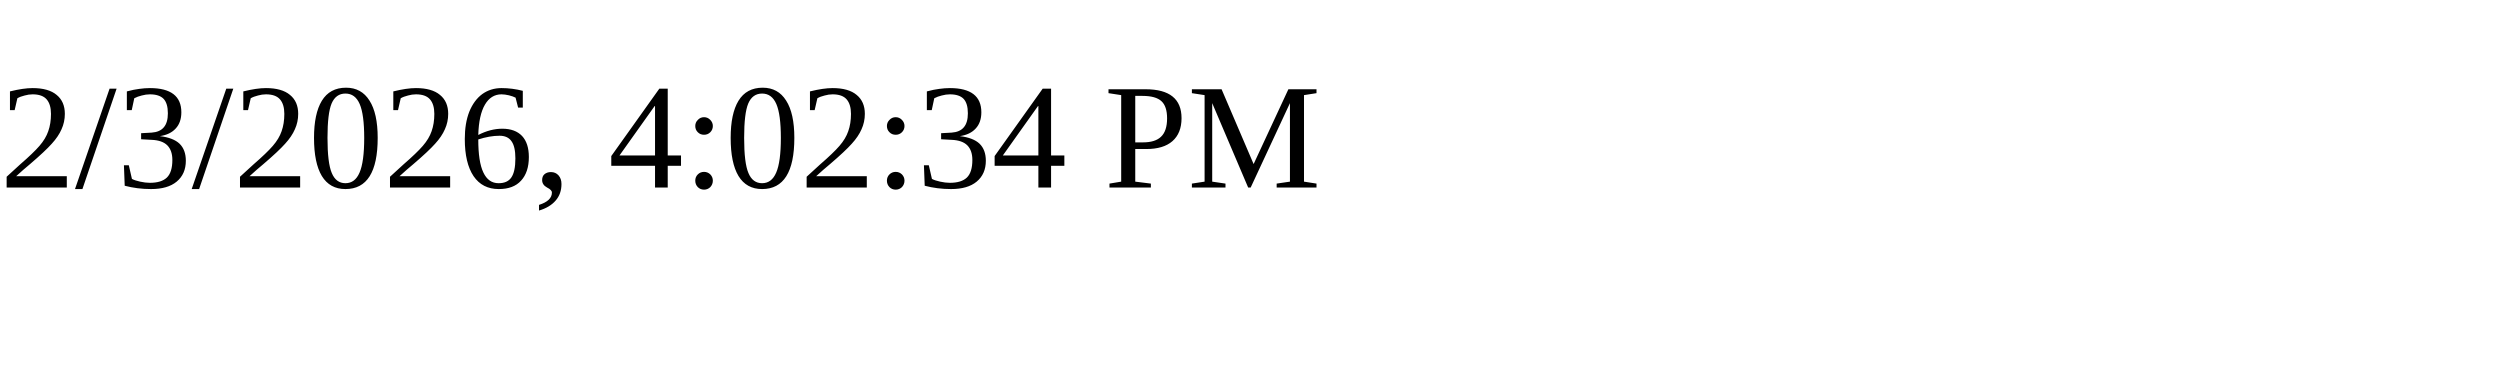
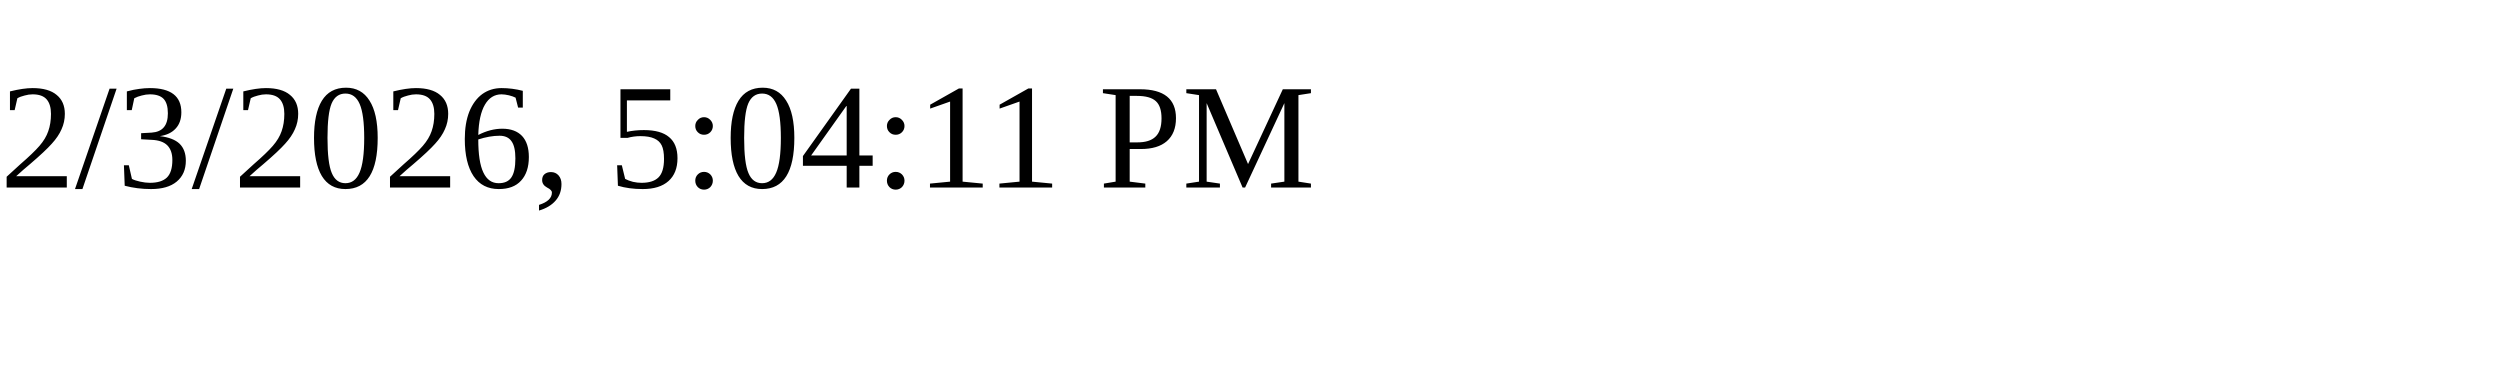
<svg xmlns="http://www.w3.org/2000/svg" height="30" width="200">
-   <text x="0" y="15">2/3/2026, 4:02:34 PM</text>
+   <text x="0" y="15">2/3/2026, 5:04:11 PM</text>
</svg>
